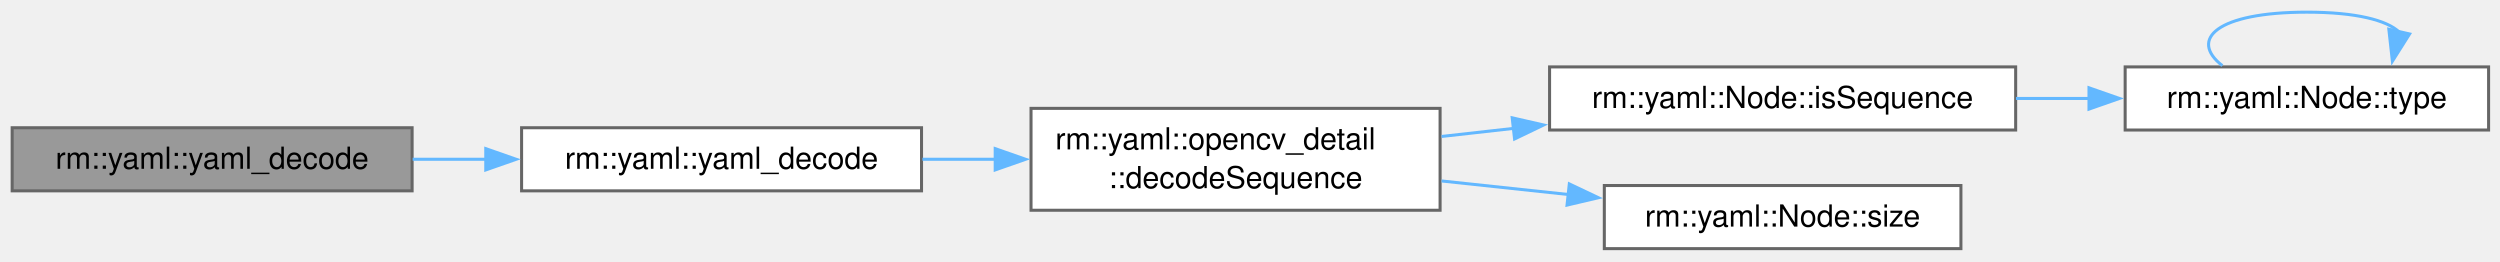
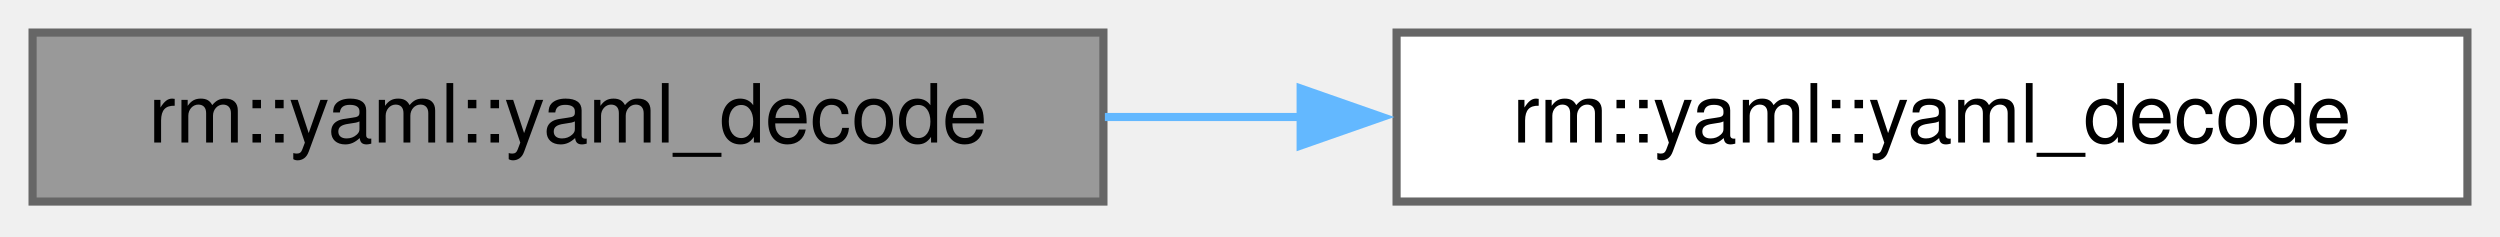
- <svg xmlns="http://www.w3.org/2000/svg" xmlns:xlink="http://www.w3.org/1999/xlink" width="822pt" height="86pt" viewBox="0.00 0.00 822.00 86.00">
-   <g id="graph0" class="graph" transform="scale(1 1) rotate(0) translate(4 81.75)">
+ <svg xmlns="http://www.w3.org/2000/svg" xmlns:xlink="http://www.w3.org/1999/xlink" width="307pt" height="29pt" viewBox="0.00 0.00 307.00 29.00">
+   <g id="graph0" class="graph" transform="scale(1 1) rotate(0) translate(4 24.75)">
    <g id="Node000001" class="node">
      <g id="a_Node000001">
        <a xlink:title=" ">
-           <polygon fill="#999999" stroke="#666666" points="131.5,-39.75 0,-39.75 0,-19 131.5,-19 131.5,-39.75" />
-           <text xml:space="preserve" text-anchor="middle" x="65.75" y="-26.25" font-family="Helvetica,sans-Serif" font-size="10.00">rm::yaml::yaml_decode</text>
+           <polygon fill="#999999" stroke="#666666" points="131.5,-20.75 0,-20.75 0,0 131.5,0 131.5,-20.75" />
+           <text xml:space="preserve" text-anchor="middle" x="65.75" y="-7.25" font-family="Helvetica,sans-Serif" font-size="10.00">rm::yaml::yaml_decode</text>
        </a>
      </g>
    </g>
    <g id="Node000002" class="node">
      <g id="a_Node000002">
        <a xlink:href="../../dc/d84/group__core__yaml.html#ga6513071123b676405a24d5f4df68e24a" target="_top" xlink:title=" ">
-           <polygon fill="white" stroke="#666666" points="299,-39.75 167.5,-39.75 167.5,-19 299,-19 299,-39.75" />
-           <text xml:space="preserve" text-anchor="middle" x="233.25" y="-26.25" font-family="Helvetica,sans-Serif" font-size="10.00">rm::yaml::yaml_decode</text>
+           <polygon fill="white" stroke="#666666" points="299,-20.75 167.5,-20.75 167.5,0 299,0 299,-20.75" />
+           <text xml:space="preserve" text-anchor="middle" x="233.25" y="-7.25" font-family="Helvetica,sans-Serif" font-size="10.00">rm::yaml::yaml_decode</text>
        </a>
      </g>
    </g>
    <g id="edge1_Node000001_Node000002" class="edge">
      <g id="a_edge1_Node000001_Node000002">
        <a xlink:title=" ">
-           <path fill="none" stroke="#63b8ff" d="M131.68,-29.38C139.63,-29.38 147.79,-29.38 155.88,-29.38" />
-           <polygon fill="#63b8ff" stroke="#63b8ff" points="155.72,-32.88 165.72,-29.38 155.72,-25.88 155.72,-32.88" />
-         </a>
-       </g>
-     </g>
-     <g id="Node000003" class="node">
-       <g id="a_Node000003">
-         <a xlink:href="../../dc/d80/namespacerm_1_1yaml_1_1opencv__detail.html#a7b3638012dff7c9500c6f41477d22db9" target="_top" xlink:title=" ">
-           <polygon fill="white" stroke="#666666" points="469.5,-46.12 335,-46.12 335,-12.62 469.5,-12.62 469.5,-46.12" />
-           <text xml:space="preserve" text-anchor="start" x="343" y="-32.62" font-family="Helvetica,sans-Serif" font-size="10.00">rm::yaml::opencv_detail</text>
-           <text xml:space="preserve" text-anchor="middle" x="402.25" y="-19.88" font-family="Helvetica,sans-Serif" font-size="10.00">::decodeSequence</text>
-         </a>
-       </g>
-     </g>
-     <g id="edge2_Node000002_Node000003" class="edge">
-       <g id="a_edge2_Node000002_Node000003">
-         <a xlink:title=" ">
-           <path fill="none" stroke="#63b8ff" d="M299.29,-29.38C307.2,-29.38 315.34,-29.38 323.41,-29.38" />
-           <polygon fill="#63b8ff" stroke="#63b8ff" points="323.22,-32.88 333.22,-29.38 323.22,-25.88 323.22,-32.88" />
-         </a>
-       </g>
-     </g>
-     <g id="Node000004" class="node">
-       <g id="a_Node000004">
-         <a xlink:href="../../d0/db8/classrm_1_1yaml_1_1Node.html#a45f9886d0555098fe14e74d63cbc0b52" target="_top" xlink:title=" ">
-           <polygon fill="white" stroke="#666666" points="658.75,-59.75 505.5,-59.75 505.5,-39 658.75,-39 658.75,-59.75" />
-           <text xml:space="preserve" text-anchor="middle" x="582.12" y="-46.25" font-family="Helvetica,sans-Serif" font-size="10.00">rm::yaml::Node::isSequence</text>
-         </a>
-       </g>
-     </g>
-     <g id="edge3_Node000003_Node000004" class="edge">
-       <g id="a_edge3_Node000003_Node000004">
-         <a xlink:title=" ">
-           <path fill="none" stroke="#63b8ff" d="M469.99,-36.88C477.76,-37.75 485.78,-38.65 493.77,-39.55" />
-           <polygon fill="#63b8ff" stroke="#63b8ff" points="493.21,-43.01 503.54,-40.65 493.99,-36.06 493.21,-43.01" />
-         </a>
-       </g>
-     </g>
-     <g id="Node000006" class="node">
-       <g id="a_Node000006">
-         <a xlink:href="../../d0/db8/classrm_1_1yaml_1_1Node.html#ad97fda4f31f670e8841b572eefb4fb86" target="_top" xlink:title=" ">
-           <polygon fill="white" stroke="#666666" points="640.75,-20.75 523.5,-20.75 523.5,0 640.75,0 640.75,-20.75" />
-           <text xml:space="preserve" text-anchor="middle" x="582.12" y="-7.25" font-family="Helvetica,sans-Serif" font-size="10.00">rm::yaml::Node::size</text>
-         </a>
-       </g>
-     </g>
-     <g id="edge6_Node000003_Node000006" class="edge">
-       <g id="a_edge6_Node000003_Node000006">
-         <a xlink:title=" ">
-           <path fill="none" stroke="#63b8ff" d="M469.99,-22.25C483.62,-20.79 498,-19.25 511.72,-17.79" />
-           <polygon fill="#63b8ff" stroke="#63b8ff" points="511.99,-21.28 521.56,-16.74 511.24,-14.32 511.99,-21.28" />
-         </a>
-       </g>
-     </g>
-     <g id="Node000005" class="node">
-       <g id="a_Node000005">
-         <a xlink:href="../../d0/db8/classrm_1_1yaml_1_1Node.html#a06f2869965791daffc339bca25bedb62" target="_top" xlink:title=" ">
-           <polygon fill="white" stroke="#666666" points="814.25,-59.75 694.75,-59.75 694.75,-39 814.25,-39 814.25,-59.75" />
-           <text xml:space="preserve" text-anchor="middle" x="754.5" y="-46.25" font-family="Helvetica,sans-Serif" font-size="10.00">rm::yaml::Node::type</text>
-         </a>
-       </g>
-     </g>
-     <g id="edge4_Node000004_Node000005" class="edge">
-       <g id="a_edge4_Node000004_Node000005">
-         <a xlink:title=" ">
-           <path fill="none" stroke="#63b8ff" d="M658.85,-49.38C666.85,-49.38 674.96,-49.38 682.9,-49.38" />
-           <polygon fill="#63b8ff" stroke="#63b8ff" points="682.86,-52.88 692.86,-49.38 682.86,-45.88 682.86,-52.88" />
-         </a>
-       </g>
-     </g>
-     <g id="edge5_Node000005_Node000005" class="edge">
-       <g id="a_edge5_Node000005_Node000005">
-         <a xlink:title=" ">
-           <path fill="none" stroke="#63b8ff" d="M726.72,-60.15C715.61,-68.81 724.87,-77.75 754.5,-77.75 770.7,-77.75 780.81,-75.08 784.83,-71.24" />
-           <polygon fill="#63b8ff" stroke="#63b8ff" points="788.27,-70.58 782.62,-61.62 781.45,-72.15 788.27,-70.58" />
+           <path fill="none" stroke="#63b8ff" d="M131.68,-10.38C139.63,-10.38 147.79,-10.38 155.88,-10.38" />
+           <polygon fill="#63b8ff" stroke="#63b8ff" points="155.72,-13.88 165.72,-10.38 155.72,-6.88 155.72,-13.88" />
        </a>
      </g>
    </g>
  </g>
</svg>
